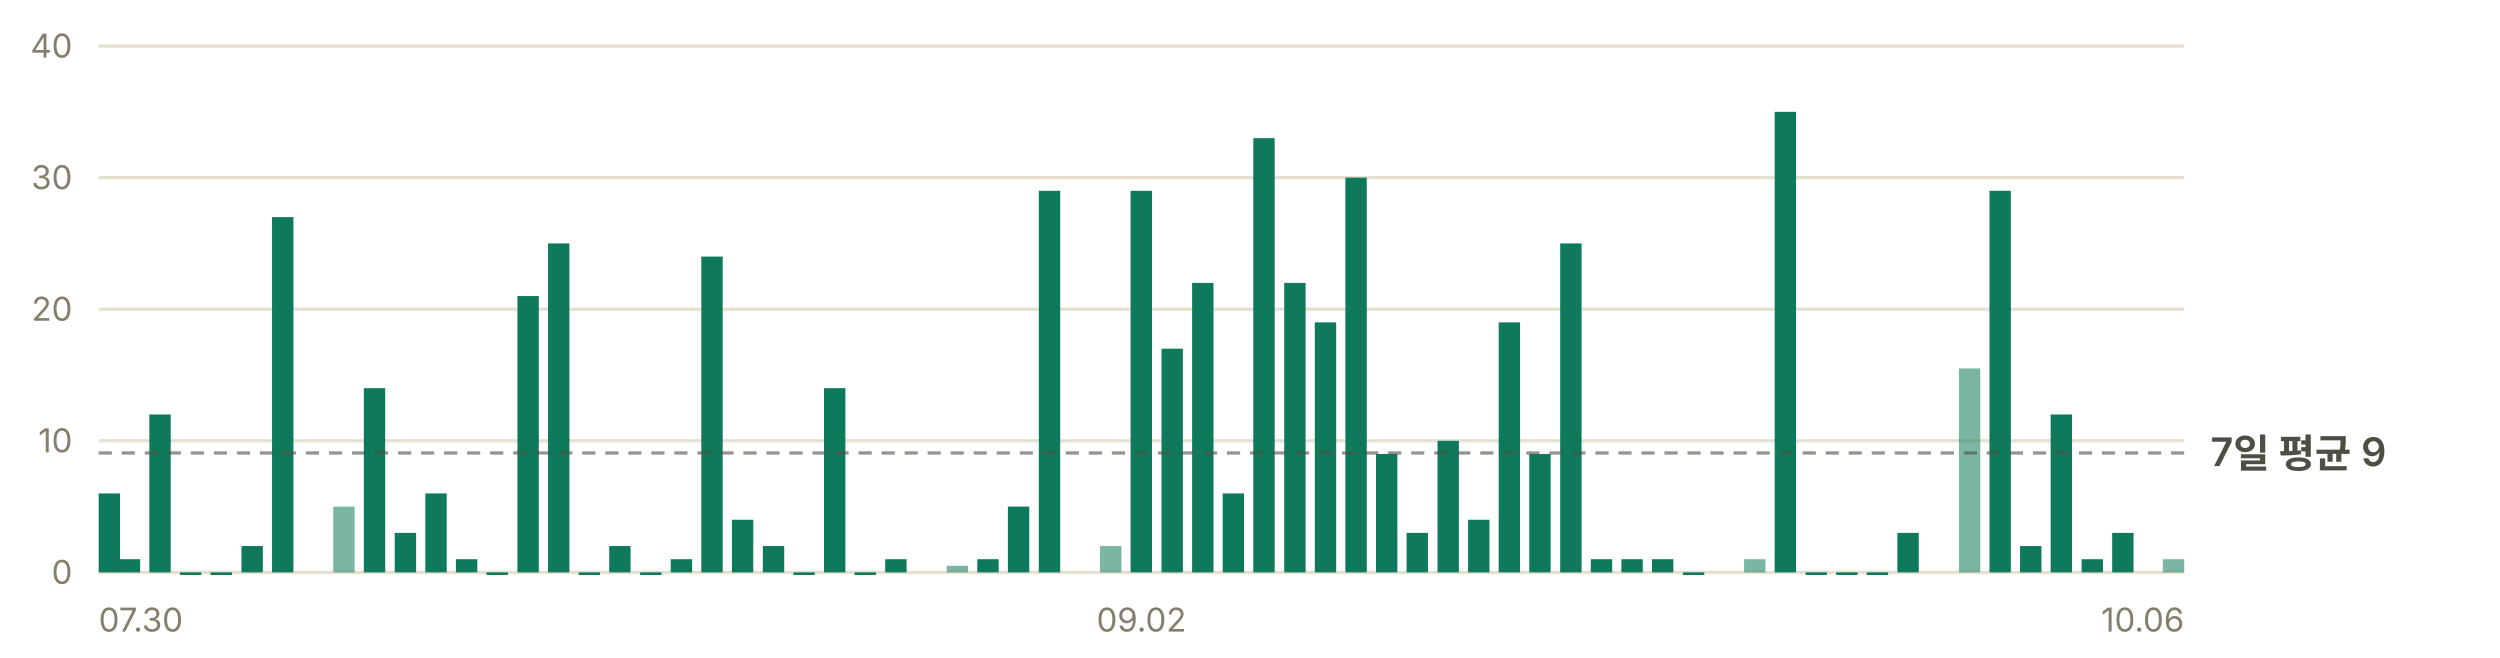
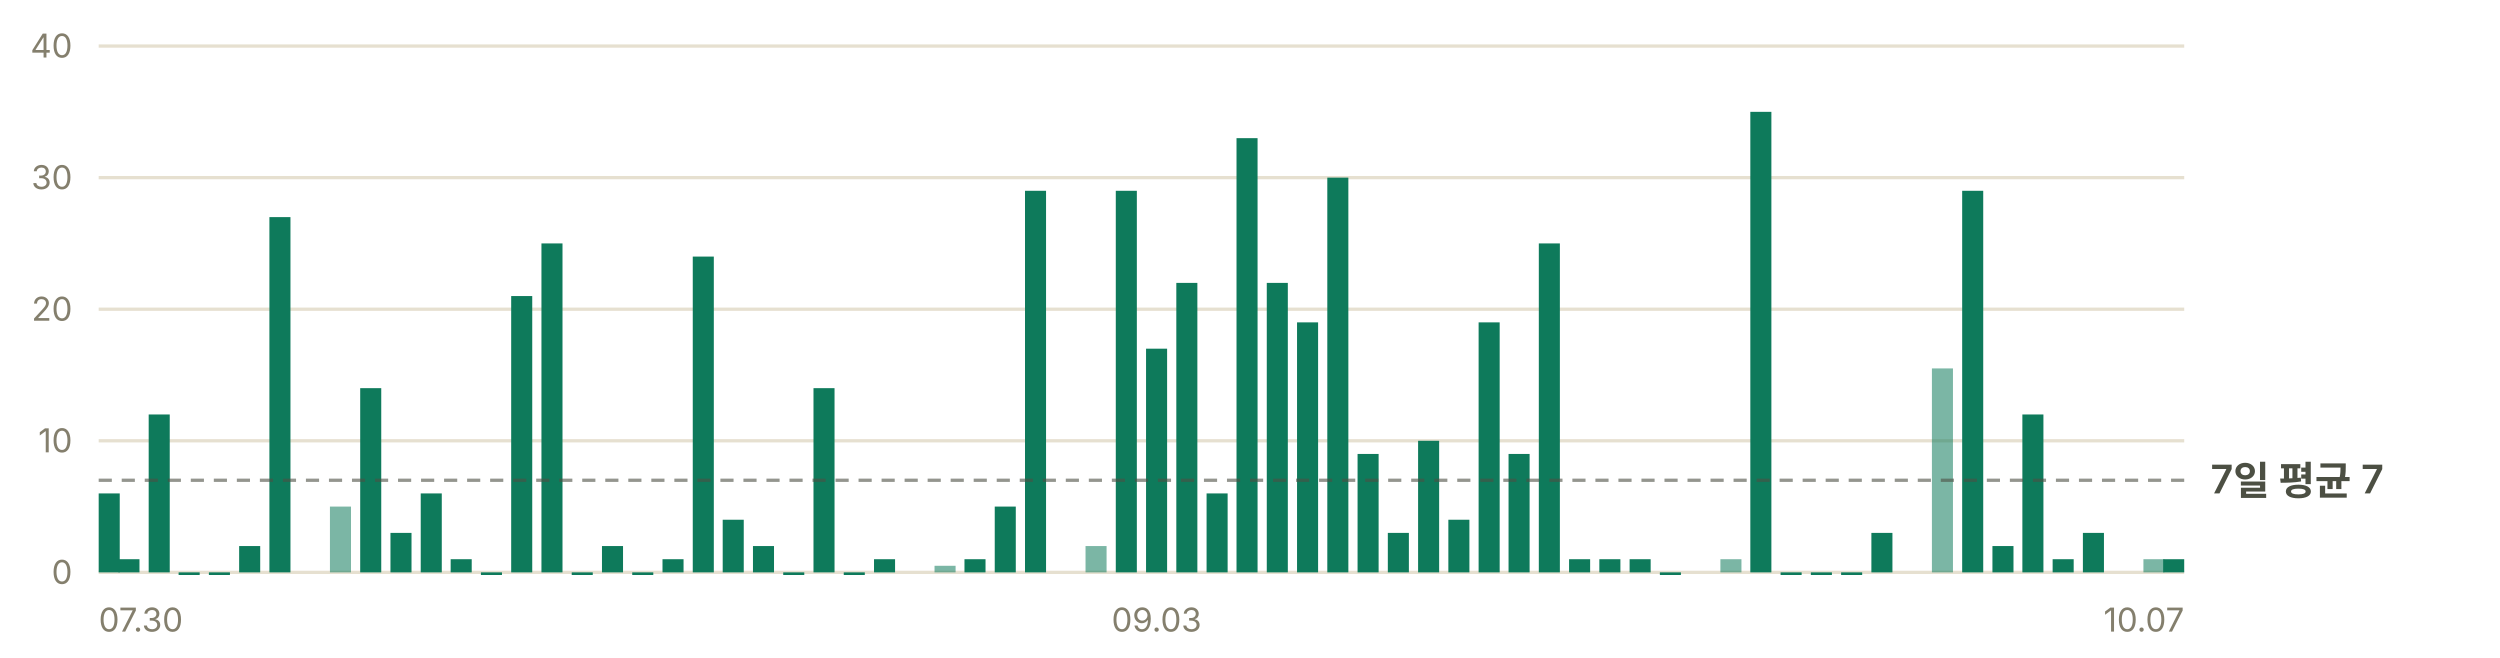
- <svg xmlns="http://www.w3.org/2000/svg" width="760" height="200" viewBox="0 0 760 200" role="img" aria-label="일별 앱 실행 추정 — 최근 7일 평균 하루 9회">
+ <svg xmlns="http://www.w3.org/2000/svg" width="760" height="200" viewBox="0 0 760 200" role="img" aria-label="일별 앱 실행 추정 — 최근 7일 평균 하루 7회">
  <g font-family="-apple-system, BlinkMacSystemFont, 'Segoe UI', 'Malgun Gothic', 'Apple SD Gothic Neo', sans-serif" font-size="11">
    <line x1="30" y1="174.0" x2="664" y2="174.0" stroke="#e6e0d0" stroke-width="1" />
    <text x="22" y="177.5" fill="#847f6d" font-size="10" text-anchor="end">0</text>
    <line x1="30" y1="134.0" x2="664" y2="134.0" stroke="#e6e0d0" stroke-width="1" />
    <text x="22" y="137.5" fill="#847f6d" font-size="10" text-anchor="end">10</text>
    <line x1="30" y1="94.0" x2="664" y2="94.0" stroke="#e6e0d0" stroke-width="1" />
    <text x="22" y="97.5" fill="#847f6d" font-size="10" text-anchor="end">20</text>
    <line x1="30" y1="54.0" x2="664" y2="54.0" stroke="#e6e0d0" stroke-width="1" />
    <text x="22" y="57.5" fill="#847f6d" font-size="10" text-anchor="end">30</text>
    <line x1="30" y1="14.0" x2="664" y2="14.0" stroke="#e6e0d0" stroke-width="1" />
    <text x="22" y="17.5" fill="#847f6d" font-size="10" text-anchor="end">40</text>
-     <rect x="30.0" y="150.0" width="6.5" height="24.0" fill="#0e7a5b" />
-     <rect x="36.1" y="170.0" width="6.5" height="4.0" fill="#0e7a5b" />
-     <rect x="45.4" y="126.0" width="6.5" height="48.0" fill="#0e7a5b" />
-     <rect x="54.7" y="174.0" width="6.5" height="0.8" fill="#0e7a5b" />
-     <rect x="64.0" y="174.0" width="6.5" height="0.8" fill="#0e7a5b" />
-     <rect x="73.4" y="166.0" width="6.5" height="8.0" fill="#0e7a5b" />
-     <rect x="82.7" y="66.0" width="6.5" height="108.0" fill="#0e7a5b" />
-     <rect x="101.3" y="154.0" width="6.5" height="20.0" fill="#0e7a5b" opacity="0.55" />
-     <rect x="110.6" y="118.0" width="6.5" height="56.0" fill="#0e7a5b" />
-     <rect x="120.0" y="162.0" width="6.5" height="12.0" fill="#0e7a5b" />
-     <rect x="129.3" y="150.0" width="6.5" height="24.0" fill="#0e7a5b" />
-     <rect x="138.6" y="170.0" width="6.5" height="4.0" fill="#0e7a5b" />
-     <rect x="147.9" y="174.0" width="6.5" height="0.8" fill="#0e7a5b" />
-     <rect x="157.3" y="90.0" width="6.5" height="84.0" fill="#0e7a5b" />
-     <rect x="166.6" y="74.0" width="6.5" height="100.0" fill="#0e7a5b" />
-     <rect x="175.9" y="174.0" width="6.5" height="0.8" fill="#0e7a5b" />
-     <rect x="185.2" y="166.0" width="6.5" height="8.0" fill="#0e7a5b" />
-     <rect x="194.6" y="174.0" width="6.5" height="0.8" fill="#0e7a5b" />
-     <rect x="203.9" y="170.0" width="6.5" height="4.0" fill="#0e7a5b" />
-     <rect x="213.2" y="78.0" width="6.5" height="96.0" fill="#0e7a5b" />
-     <rect x="222.5" y="158.0" width="6.5" height="16.0" fill="#0e7a5b" />
-     <rect x="231.9" y="166.0" width="6.5" height="8.0" fill="#0e7a5b" />
-     <rect x="241.2" y="174.0" width="6.5" height="0.8" fill="#0e7a5b" />
-     <rect x="250.5" y="118.0" width="6.5" height="56.0" fill="#0e7a5b" />
-     <rect x="259.8" y="174.0" width="6.5" height="0.8" fill="#0e7a5b" />
-     <rect x="269.1" y="170.0" width="6.5" height="4.0" fill="#0e7a5b" />
-     <rect x="287.8" y="172.0" width="6.5" height="2.0" fill="#0e7a5b" opacity="0.55" />
-     <rect x="297.1" y="170.0" width="6.5" height="4.0" fill="#0e7a5b" />
-     <rect x="306.4" y="154.0" width="6.5" height="20.0" fill="#0e7a5b" />
-     <rect x="315.8" y="58.0" width="6.5" height="116.0" fill="#0e7a5b" />
-     <rect x="334.4" y="166.0" width="6.5" height="8.0" fill="#0e7a5b" opacity="0.55" />
-     <rect x="343.7" y="58.0" width="6.5" height="116.0" fill="#0e7a5b" />
-     <rect x="353.1" y="106.0" width="6.5" height="68.0" fill="#0e7a5b" />
-     <rect x="362.4" y="86.0" width="6.5" height="88.0" fill="#0e7a5b" />
-     <rect x="371.7" y="150.0" width="6.5" height="24.0" fill="#0e7a5b" />
-     <rect x="381.0" y="42.0" width="6.5" height="132.0" fill="#0e7a5b" />
-     <rect x="390.4" y="86.0" width="6.5" height="88.0" fill="#0e7a5b" />
-     <rect x="399.7" y="98.0" width="6.5" height="76.0" fill="#0e7a5b" />
-     <rect x="409.0" y="54.0" width="6.5" height="120.0" fill="#0e7a5b" />
-     <rect x="418.3" y="138.0" width="6.5" height="36.0" fill="#0e7a5b" />
-     <rect x="427.6" y="162.0" width="6.5" height="12.0" fill="#0e7a5b" />
-     <rect x="437.0" y="134.0" width="6.5" height="40.0" fill="#0e7a5b" />
-     <rect x="446.3" y="158.0" width="6.5" height="16.0" fill="#0e7a5b" />
-     <rect x="455.6" y="98.0" width="6.5" height="76.0" fill="#0e7a5b" />
-     <rect x="464.9" y="138.0" width="6.5" height="36.0" fill="#0e7a5b" />
-     <rect x="474.3" y="74.0" width="6.5" height="100.0" fill="#0e7a5b" />
-     <rect x="483.6" y="170.0" width="6.5" height="4.0" fill="#0e7a5b" />
-     <rect x="492.9" y="170.0" width="6.5" height="4.0" fill="#0e7a5b" />
-     <rect x="502.2" y="170.0" width="6.5" height="4.0" fill="#0e7a5b" />
-     <rect x="511.6" y="174.0" width="6.5" height="0.8" fill="#0e7a5b" />
-     <rect x="530.2" y="170.0" width="6.5" height="4.0" fill="#0e7a5b" opacity="0.55" />
-     <rect x="539.5" y="34.0" width="6.5" height="140.0" fill="#0e7a5b" />
-     <rect x="548.9" y="174.0" width="6.5" height="0.8" fill="#0e7a5b" />
-     <rect x="558.2" y="174.0" width="6.5" height="0.8" fill="#0e7a5b" />
-     <rect x="567.5" y="174.0" width="6.5" height="0.8" fill="#0e7a5b" />
-     <rect x="576.8" y="162.0" width="6.5" height="12.0" fill="#0e7a5b" />
-     <rect x="595.5" y="112.0" width="6.5" height="62.0" fill="#0e7a5b" opacity="0.55" />
-     <rect x="604.8" y="58.0" width="6.5" height="116.0" fill="#0e7a5b" />
-     <rect x="614.1" y="166.0" width="6.5" height="8.0" fill="#0e7a5b" />
-     <rect x="623.4" y="126.0" width="6.5" height="48.0" fill="#0e7a5b" />
-     <rect x="632.8" y="170.0" width="6.5" height="4.0" fill="#0e7a5b" />
-     <rect x="642.1" y="162.0" width="6.5" height="12.0" fill="#0e7a5b" />
-     <rect x="657.5" y="170.0" width="6.5" height="4.0" fill="#0e7a5b" opacity="0.55" />
-     <line x1="30" y1="137.7" x2="664" y2="137.7" stroke="#4c4f43" stroke-width="1" stroke-dasharray="4 3" opacity="0.6" />
-     <text x="672" y="141.7" fill="#4c4f43" font-size="12" font-weight="600">7일 평균 9</text>
+     <rect x="30.0" y="150.0" width="6.4" height="24.0" fill="#0e7a5b" />
+     <rect x="36.0" y="170.0" width="6.4" height="4.0" fill="#0e7a5b" />
+     <rect x="45.2" y="126.0" width="6.4" height="48.0" fill="#0e7a5b" />
+     <rect x="54.3" y="174.0" width="6.4" height="0.8" fill="#0e7a5b" />
+     <rect x="63.5" y="174.0" width="6.4" height="0.8" fill="#0e7a5b" />
+     <rect x="72.7" y="166.0" width="6.4" height="8.0" fill="#0e7a5b" />
+     <rect x="81.9" y="66.0" width="6.4" height="108.0" fill="#0e7a5b" />
+     <rect x="100.3" y="154.0" width="6.4" height="20.0" fill="#0e7a5b" opacity="0.55" />
+     <rect x="109.5" y="118.0" width="6.4" height="56.0" fill="#0e7a5b" />
+     <rect x="118.7" y="162.0" width="6.4" height="12.0" fill="#0e7a5b" />
+     <rect x="127.9" y="150.0" width="6.4" height="24.0" fill="#0e7a5b" />
+     <rect x="137.0" y="170.0" width="6.4" height="4.0" fill="#0e7a5b" />
+     <rect x="146.2" y="174.0" width="6.4" height="0.8" fill="#0e7a5b" />
+     <rect x="155.4" y="90.0" width="6.4" height="84.0" fill="#0e7a5b" />
+     <rect x="164.6" y="74.0" width="6.4" height="100.0" fill="#0e7a5b" />
+     <rect x="173.8" y="174.0" width="6.4" height="0.8" fill="#0e7a5b" />
+     <rect x="183.0" y="166.0" width="6.4" height="8.0" fill="#0e7a5b" />
+     <rect x="192.2" y="174.0" width="6.4" height="0.8" fill="#0e7a5b" />
+     <rect x="201.4" y="170.0" width="6.4" height="4.0" fill="#0e7a5b" />
+     <rect x="210.6" y="78.0" width="6.4" height="96.0" fill="#0e7a5b" />
+     <rect x="219.7" y="158.0" width="6.4" height="16.0" fill="#0e7a5b" />
+     <rect x="228.9" y="166.0" width="6.4" height="8.0" fill="#0e7a5b" />
+     <rect x="238.1" y="174.0" width="6.4" height="0.8" fill="#0e7a5b" />
+     <rect x="247.3" y="118.0" width="6.4" height="56.0" fill="#0e7a5b" />
+     <rect x="256.5" y="174.0" width="6.4" height="0.8" fill="#0e7a5b" />
+     <rect x="265.7" y="170.0" width="6.4" height="4.0" fill="#0e7a5b" />
+     <rect x="284.1" y="172.0" width="6.4" height="2.0" fill="#0e7a5b" opacity="0.55" />
+     <rect x="293.2" y="170.0" width="6.4" height="4.0" fill="#0e7a5b" />
+     <rect x="302.4" y="154.0" width="6.4" height="20.0" fill="#0e7a5b" />
+     <rect x="311.6" y="58.0" width="6.4" height="116.0" fill="#0e7a5b" />
+     <rect x="330.0" y="166.0" width="6.4" height="8.0" fill="#0e7a5b" opacity="0.55" />
+     <rect x="339.2" y="58.0" width="6.4" height="116.0" fill="#0e7a5b" />
+     <rect x="348.4" y="106.0" width="6.4" height="68.0" fill="#0e7a5b" />
+     <rect x="357.6" y="86.0" width="6.4" height="88.0" fill="#0e7a5b" />
+     <rect x="366.8" y="150.0" width="6.4" height="24.0" fill="#0e7a5b" />
+     <rect x="375.9" y="42.0" width="6.4" height="132.0" fill="#0e7a5b" />
+     <rect x="385.1" y="86.0" width="6.4" height="88.0" fill="#0e7a5b" />
+     <rect x="394.3" y="98.0" width="6.4" height="76.0" fill="#0e7a5b" />
+     <rect x="403.5" y="54.0" width="6.4" height="120.0" fill="#0e7a5b" />
+     <rect x="412.7" y="138.0" width="6.4" height="36.0" fill="#0e7a5b" />
+     <rect x="421.9" y="162.0" width="6.4" height="12.0" fill="#0e7a5b" />
+     <rect x="431.1" y="134.0" width="6.4" height="40.0" fill="#0e7a5b" />
+     <rect x="440.3" y="158.0" width="6.4" height="16.0" fill="#0e7a5b" />
+     <rect x="449.5" y="98.0" width="6.4" height="76.0" fill="#0e7a5b" />
+     <rect x="458.6" y="138.0" width="6.4" height="36.0" fill="#0e7a5b" />
+     <rect x="467.8" y="74.0" width="6.4" height="100.0" fill="#0e7a5b" />
+     <rect x="477.0" y="170.0" width="6.4" height="4.0" fill="#0e7a5b" />
+     <rect x="486.2" y="170.0" width="6.4" height="4.0" fill="#0e7a5b" />
+     <rect x="495.4" y="170.0" width="6.4" height="4.0" fill="#0e7a5b" />
+     <rect x="504.6" y="174.0" width="6.4" height="0.8" fill="#0e7a5b" />
+     <rect x="523.0" y="170.0" width="6.4" height="4.0" fill="#0e7a5b" opacity="0.55" />
+     <rect x="532.1" y="34.0" width="6.4" height="140.0" fill="#0e7a5b" />
+     <rect x="541.3" y="174.0" width="6.4" height="0.8" fill="#0e7a5b" />
+     <rect x="550.5" y="174.0" width="6.4" height="0.8" fill="#0e7a5b" />
+     <rect x="559.7" y="174.0" width="6.4" height="0.8" fill="#0e7a5b" />
+     <rect x="568.9" y="162.0" width="6.4" height="12.0" fill="#0e7a5b" />
+     <rect x="587.3" y="112.0" width="6.4" height="62.0" fill="#0e7a5b" opacity="0.55" />
+     <rect x="596.5" y="58.0" width="6.4" height="116.0" fill="#0e7a5b" />
+     <rect x="605.7" y="166.0" width="6.4" height="8.0" fill="#0e7a5b" />
+     <rect x="614.8" y="126.0" width="6.4" height="48.0" fill="#0e7a5b" />
+     <rect x="624.0" y="170.0" width="6.4" height="4.0" fill="#0e7a5b" />
+     <rect x="633.2" y="162.0" width="6.4" height="12.0" fill="#0e7a5b" />
+     <rect x="651.6" y="170.0" width="6.4" height="4.0" fill="#0e7a5b" opacity="0.55" />
+     <rect x="657.6" y="170.0" width="6.4" height="4.0" fill="#0e7a5b" />
+     <line x1="30" y1="146.0" x2="664" y2="146.0" stroke="#4c4f43" stroke-width="1" stroke-dasharray="4 3" opacity="0.6" />
+     <text x="672" y="150.0" fill="#4c4f43" font-size="12" font-weight="600">7일 평균 7</text>
    <text x="30.0" y="192" fill="#847f6d" font-size="10" text-anchor="start">07.30</text>
-     <text x="347.0" y="192" fill="#847f6d" font-size="10" text-anchor="middle">09.02</text>
-     <text x="664.0" y="192" fill="#847f6d" font-size="10" text-anchor="end">10.06</text>
+     <text x="351.6" y="192" fill="#847f6d" font-size="10" text-anchor="middle">09.03</text>
+     <text x="664.0" y="192" fill="#847f6d" font-size="10" text-anchor="end">10.07</text>
  </g>
</svg>
